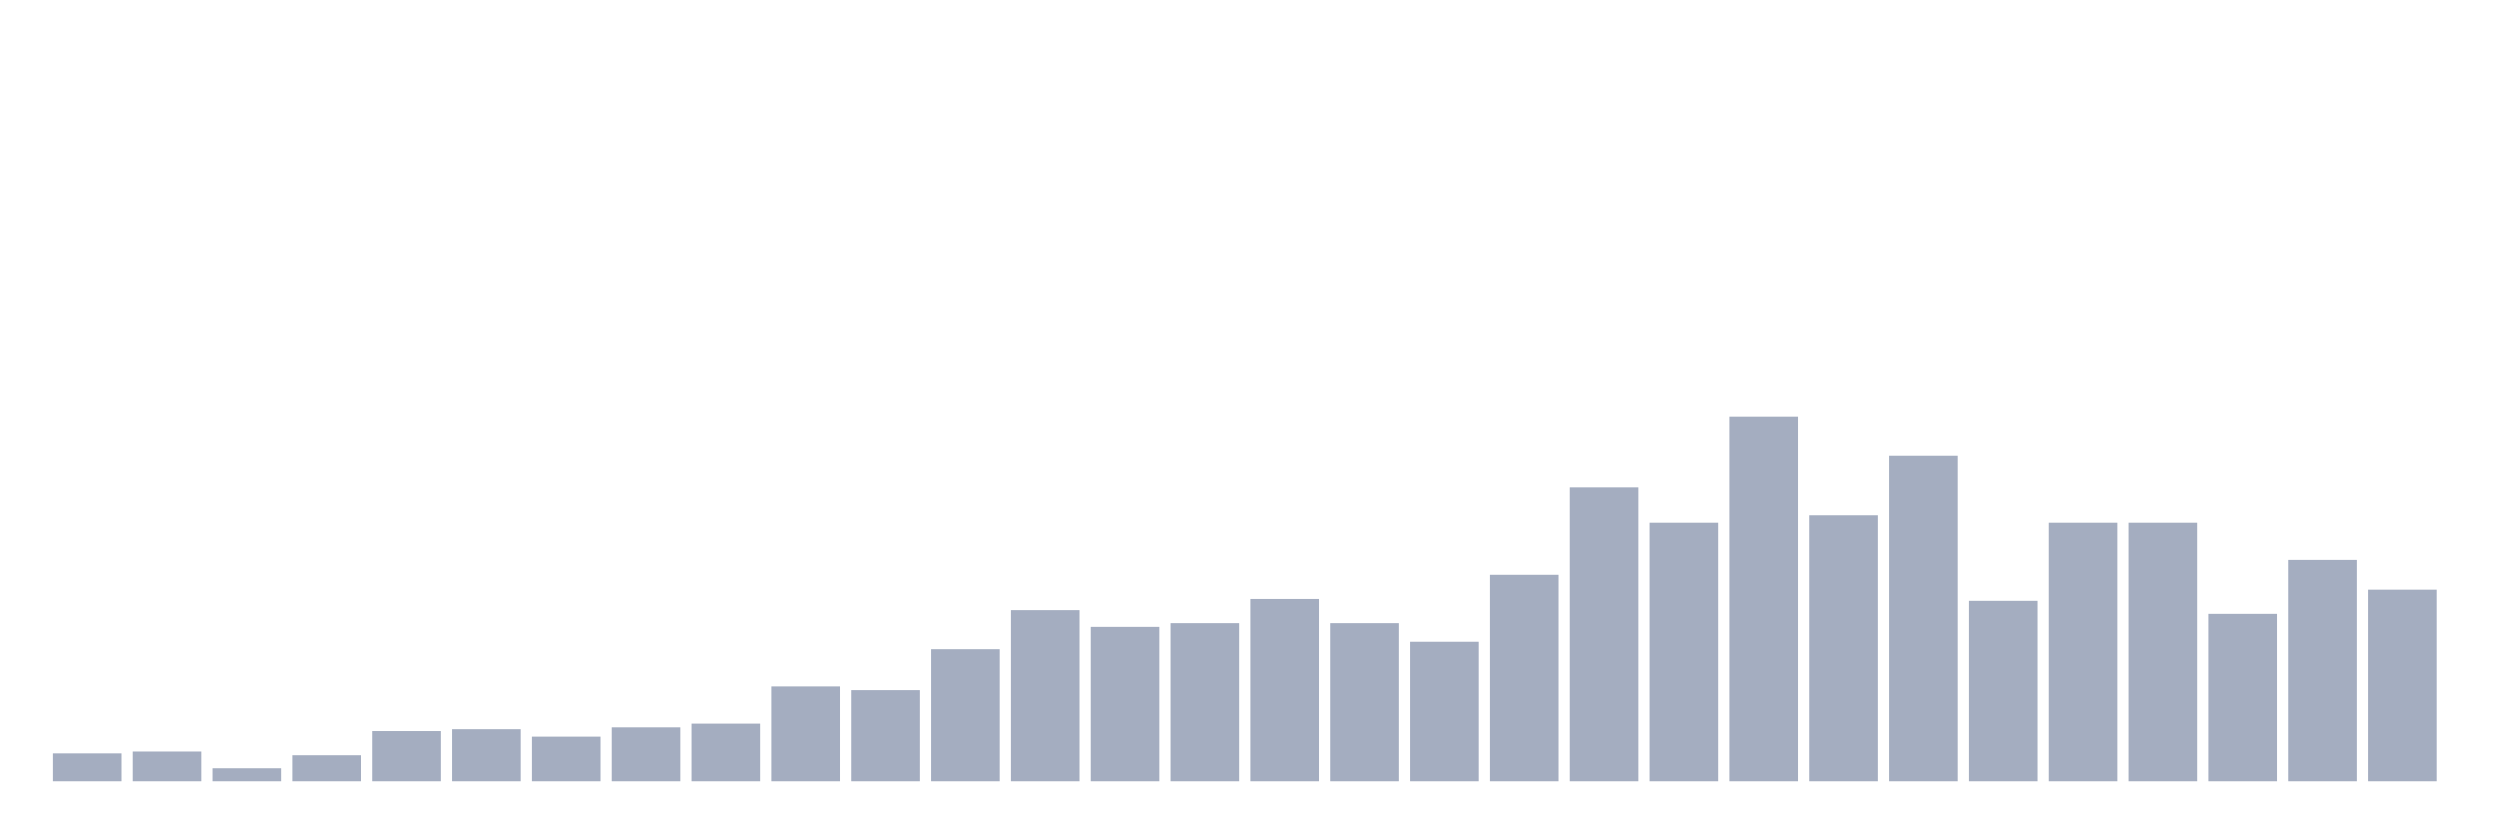
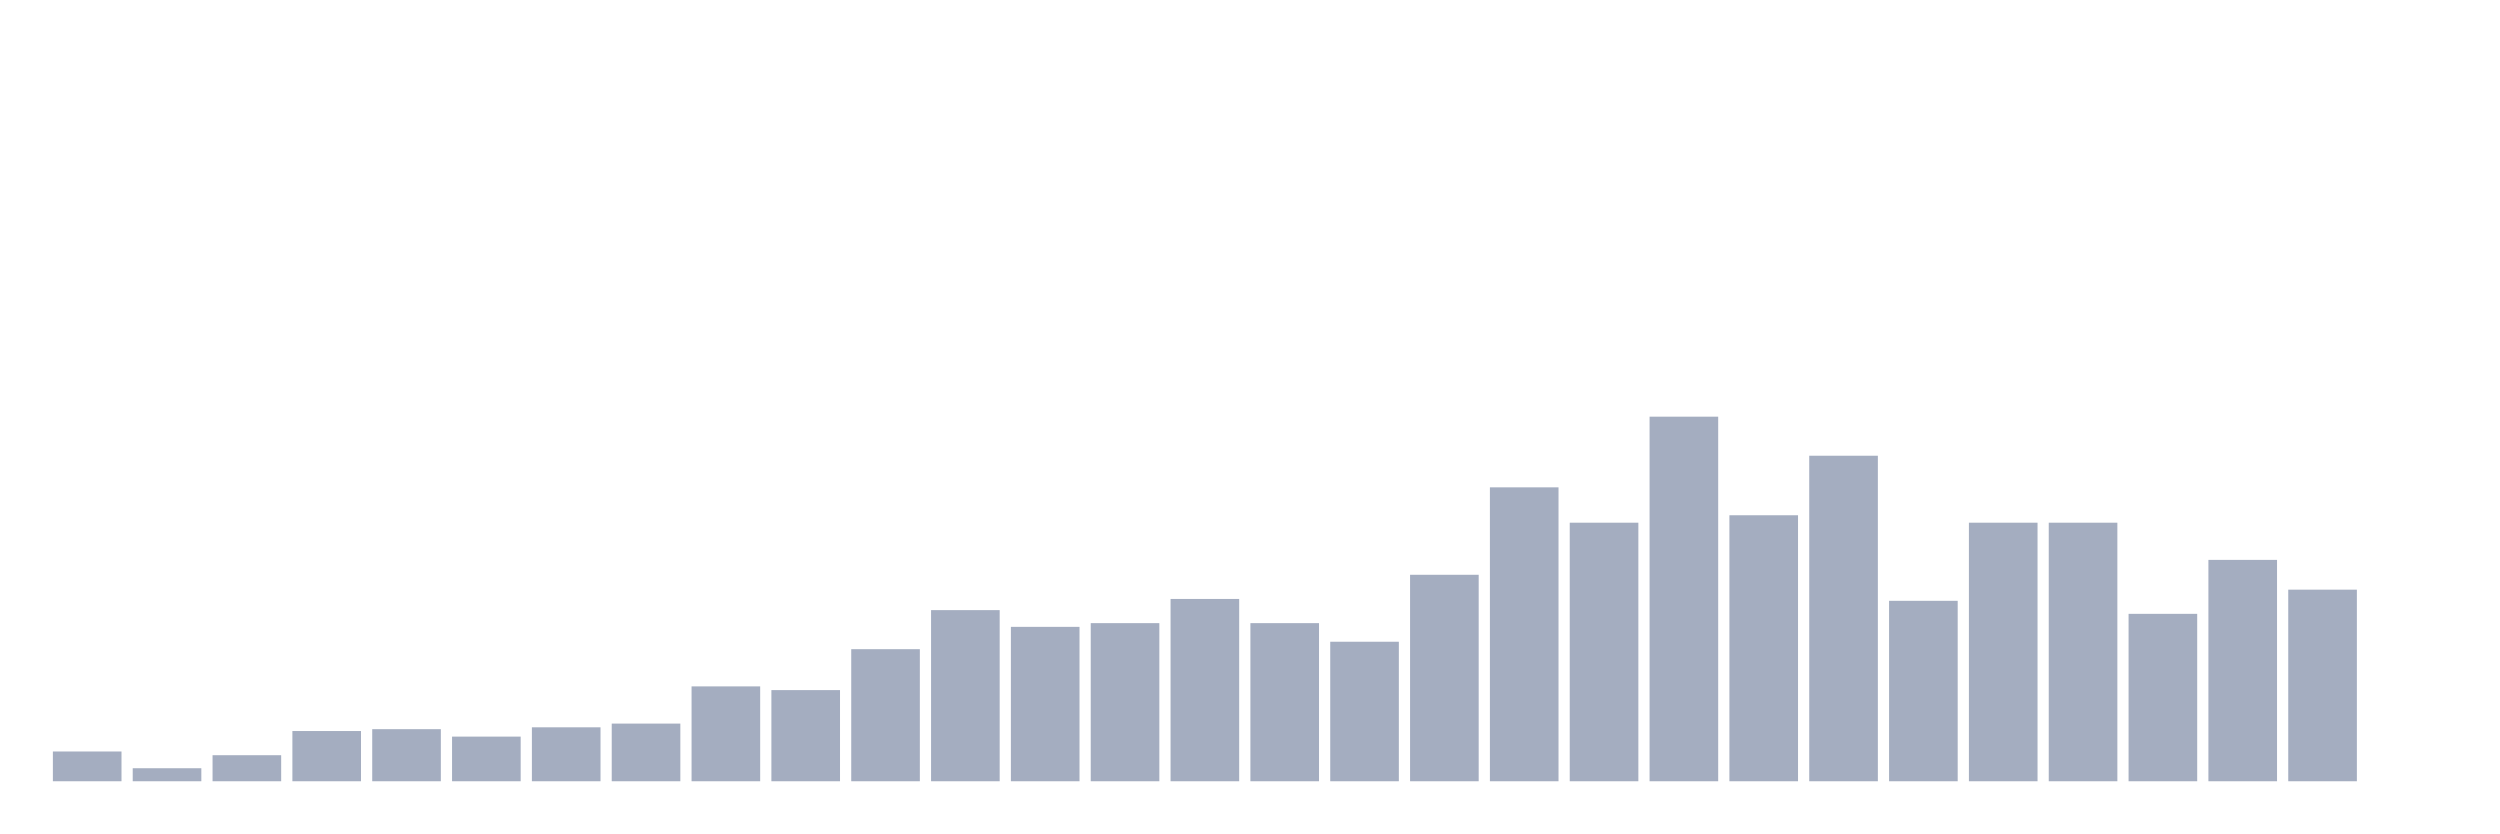
<svg xmlns="http://www.w3.org/2000/svg" viewBox="0 0 480 160">
  <g transform="translate(10,10)">
-     <rect class="bar" x="0.153" width="13.175" y="134.643" height="5.357" fill="rgb(164,173,192)" />
-     <rect class="bar" x="15.482" width="13.175" y="134.286" height="5.714" fill="rgb(164,173,192)" />
-     <rect class="bar" x="30.81" width="13.175" y="137.5" height="2.5" fill="rgb(164,173,192)" />
-     <rect class="bar" x="46.138" width="13.175" y="135" height="5" fill="rgb(164,173,192)" />
-     <rect class="bar" x="61.466" width="13.175" y="130.357" height="9.643" fill="rgb(164,173,192)" />
-     <rect class="bar" x="76.794" width="13.175" y="130" height="10" fill="rgb(164,173,192)" />
-     <rect class="bar" x="92.123" width="13.175" y="131.429" height="8.571" fill="rgb(164,173,192)" />
-     <rect class="bar" x="107.451" width="13.175" y="129.643" height="10.357" fill="rgb(164,173,192)" />
-     <rect class="bar" x="122.779" width="13.175" y="128.929" height="11.071" fill="rgb(164,173,192)" />
-     <rect class="bar" x="138.107" width="13.175" y="121.786" height="18.214" fill="rgb(164,173,192)" />
-     <rect class="bar" x="153.436" width="13.175" y="122.5" height="17.5" fill="rgb(164,173,192)" />
-     <rect class="bar" x="168.764" width="13.175" y="114.643" height="25.357" fill="rgb(164,173,192)" />
-     <rect class="bar" x="184.092" width="13.175" y="107.143" height="32.857" fill="rgb(164,173,192)" />
-     <rect class="bar" x="199.42" width="13.175" y="110.357" height="29.643" fill="rgb(164,173,192)" />
-     <rect class="bar" x="214.748" width="13.175" y="109.643" height="30.357" fill="rgb(164,173,192)" />
-     <rect class="bar" x="230.077" width="13.175" y="105" height="35" fill="rgb(164,173,192)" />
-     <rect class="bar" x="245.405" width="13.175" y="109.643" height="30.357" fill="rgb(164,173,192)" />
-     <rect class="bar" x="260.733" width="13.175" y="113.214" height="26.786" fill="rgb(164,173,192)" />
-     <rect class="bar" x="276.061" width="13.175" y="100.357" height="39.643" fill="rgb(164,173,192)" />
-     <rect class="bar" x="291.39" width="13.175" y="83.571" height="56.429" fill="rgb(164,173,192)" />
-     <rect class="bar" x="306.718" width="13.175" y="90.357" height="49.643" fill="rgb(164,173,192)" />
-     <rect class="bar" x="322.046" width="13.175" y="70" height="70" fill="rgb(164,173,192)" />
-     <rect class="bar" x="337.374" width="13.175" y="88.929" height="51.071" fill="rgb(164,173,192)" />
-     <rect class="bar" x="352.702" width="13.175" y="77.5" height="62.5" fill="rgb(164,173,192)" />
-     <rect class="bar" x="368.031" width="13.175" y="105.357" height="34.643" fill="rgb(164,173,192)" />
+     <rect class="bar" x="0.153" width="13.175" y="134.286" height="5.714" fill="rgb(164,173,192)" />
+     <rect class="bar" x="15.482" width="13.175" y="137.5" height="2.5" fill="rgb(164,173,192)" />
+     <rect class="bar" x="30.81" width="13.175" y="135" height="5" fill="rgb(164,173,192)" />
+     <rect class="bar" x="46.138" width="13.175" y="130.357" height="9.643" fill="rgb(164,173,192)" />
+     <rect class="bar" x="61.466" width="13.175" y="130" height="10" fill="rgb(164,173,192)" />
+     <rect class="bar" x="76.794" width="13.175" y="131.429" height="8.571" fill="rgb(164,173,192)" />
+     <rect class="bar" x="92.123" width="13.175" y="129.643" height="10.357" fill="rgb(164,173,192)" />
+     <rect class="bar" x="107.451" width="13.175" y="128.929" height="11.071" fill="rgb(164,173,192)" />
+     <rect class="bar" x="122.779" width="13.175" y="121.786" height="18.214" fill="rgb(164,173,192)" />
+     <rect class="bar" x="138.107" width="13.175" y="122.5" height="17.5" fill="rgb(164,173,192)" />
+     <rect class="bar" x="153.436" width="13.175" y="114.643" height="25.357" fill="rgb(164,173,192)" />
+     <rect class="bar" x="168.764" width="13.175" y="107.143" height="32.857" fill="rgb(164,173,192)" />
+     <rect class="bar" x="184.092" width="13.175" y="110.357" height="29.643" fill="rgb(164,173,192)" />
+     <rect class="bar" x="199.42" width="13.175" y="109.643" height="30.357" fill="rgb(164,173,192)" />
+     <rect class="bar" x="214.748" width="13.175" y="105" height="35" fill="rgb(164,173,192)" />
+     <rect class="bar" x="230.077" width="13.175" y="109.643" height="30.357" fill="rgb(164,173,192)" />
+     <rect class="bar" x="245.405" width="13.175" y="113.214" height="26.786" fill="rgb(164,173,192)" />
+     <rect class="bar" x="260.733" width="13.175" y="100.357" height="39.643" fill="rgb(164,173,192)" />
+     <rect class="bar" x="276.061" width="13.175" y="83.571" height="56.429" fill="rgb(164,173,192)" />
+     <rect class="bar" x="291.39" width="13.175" y="90.357" height="49.643" fill="rgb(164,173,192)" />
+     <rect class="bar" x="306.718" width="13.175" y="70" height="70" fill="rgb(164,173,192)" />
+     <rect class="bar" x="322.046" width="13.175" y="88.929" height="51.071" fill="rgb(164,173,192)" />
+     <rect class="bar" x="337.374" width="13.175" y="77.5" height="62.5" fill="rgb(164,173,192)" />
+     <rect class="bar" x="352.702" width="13.175" y="105.357" height="34.643" fill="rgb(164,173,192)" />
+     <rect class="bar" x="368.031" width="13.175" y="90.357" height="49.643" fill="rgb(164,173,192)" />
    <rect class="bar" x="383.359" width="13.175" y="90.357" height="49.643" fill="rgb(164,173,192)" />
-     <rect class="bar" x="398.687" width="13.175" y="90.357" height="49.643" fill="rgb(164,173,192)" />
-     <rect class="bar" x="414.015" width="13.175" y="107.857" height="32.143" fill="rgb(164,173,192)" />
-     <rect class="bar" x="429.344" width="13.175" y="97.5" height="42.5" fill="rgb(164,173,192)" />
-     <rect class="bar" x="444.672" width="13.175" y="103.214" height="36.786" fill="rgb(164,173,192)" />
+     <rect class="bar" x="398.687" width="13.175" y="107.857" height="32.143" fill="rgb(164,173,192)" />
+     <rect class="bar" x="414.015" width="13.175" y="97.5" height="42.5" fill="rgb(164,173,192)" />
+     <rect class="bar" x="429.344" width="13.175" y="103.214" height="36.786" fill="rgb(164,173,192)" />
+     <rect class="bar" x="444.672" width="13.175" y="140" height="0" fill="rgb(164,173,192)" />
  </g>
</svg>
